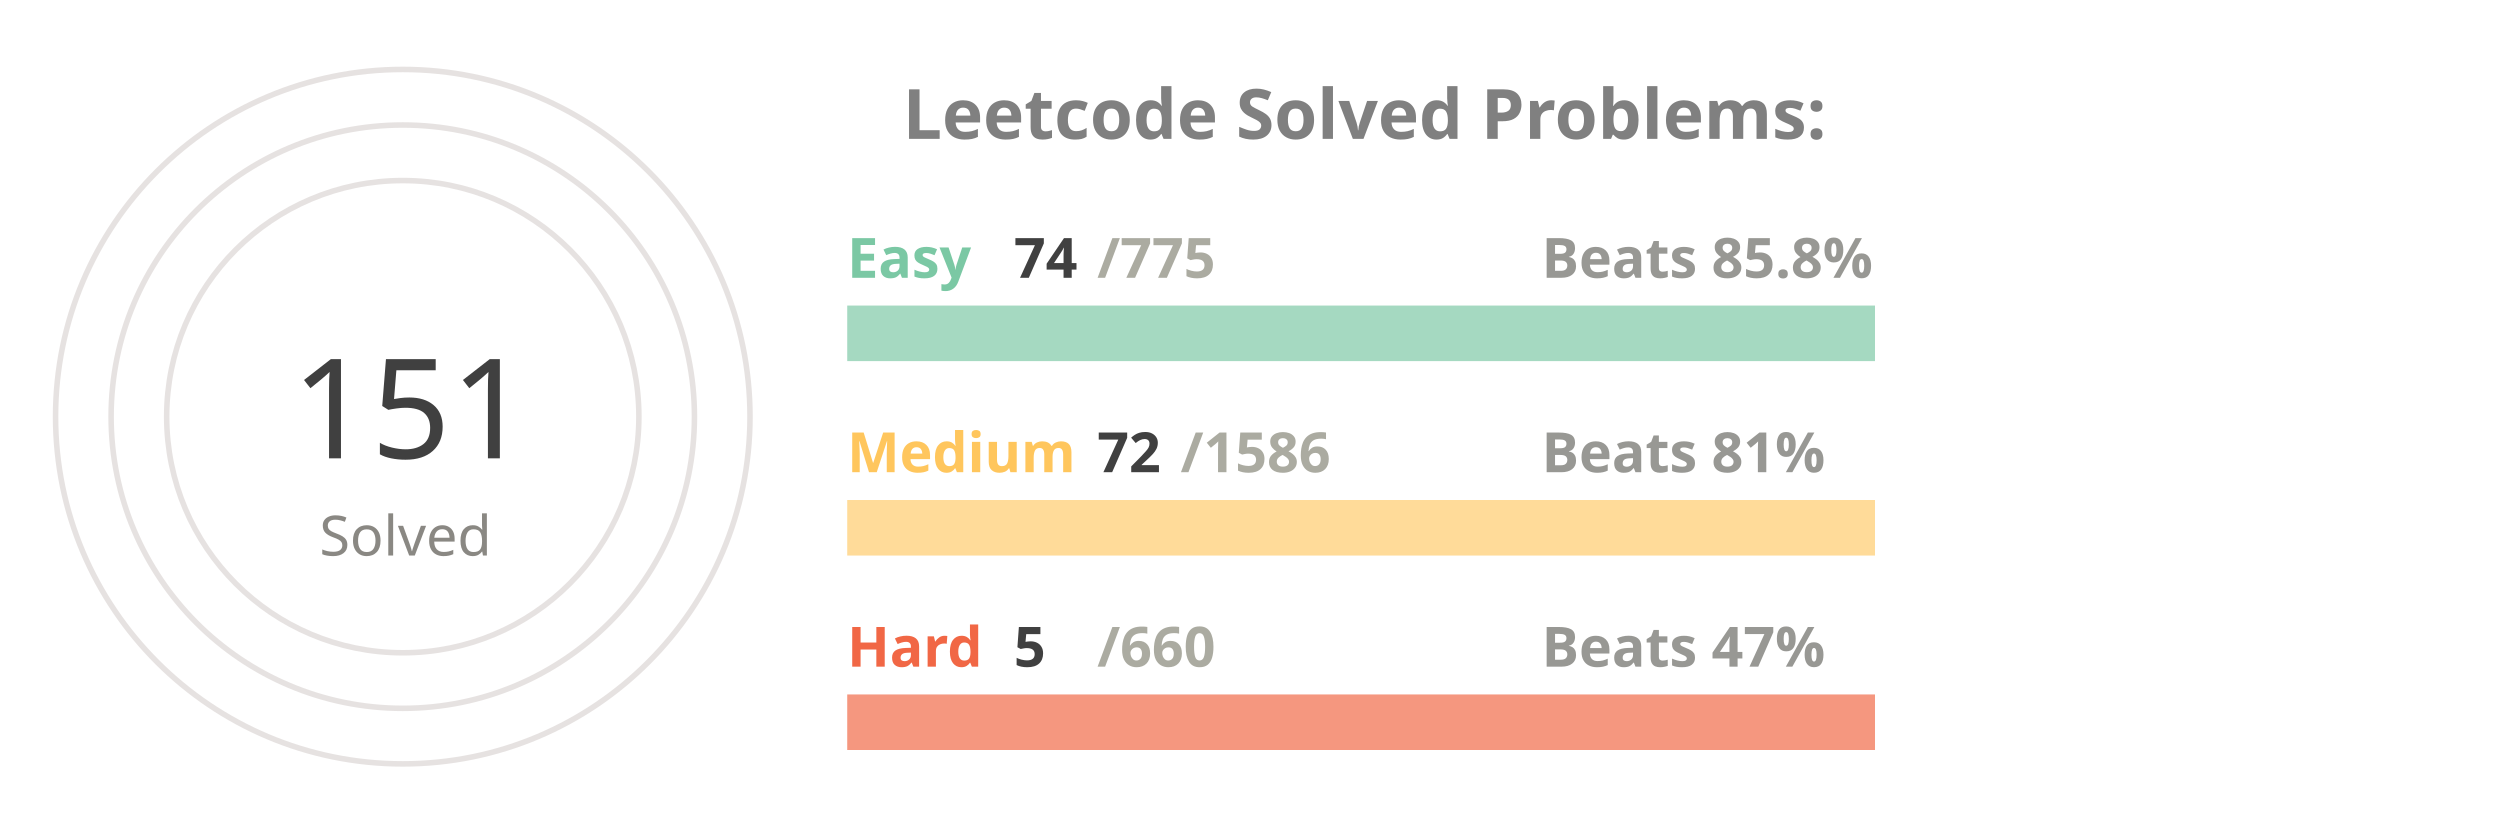
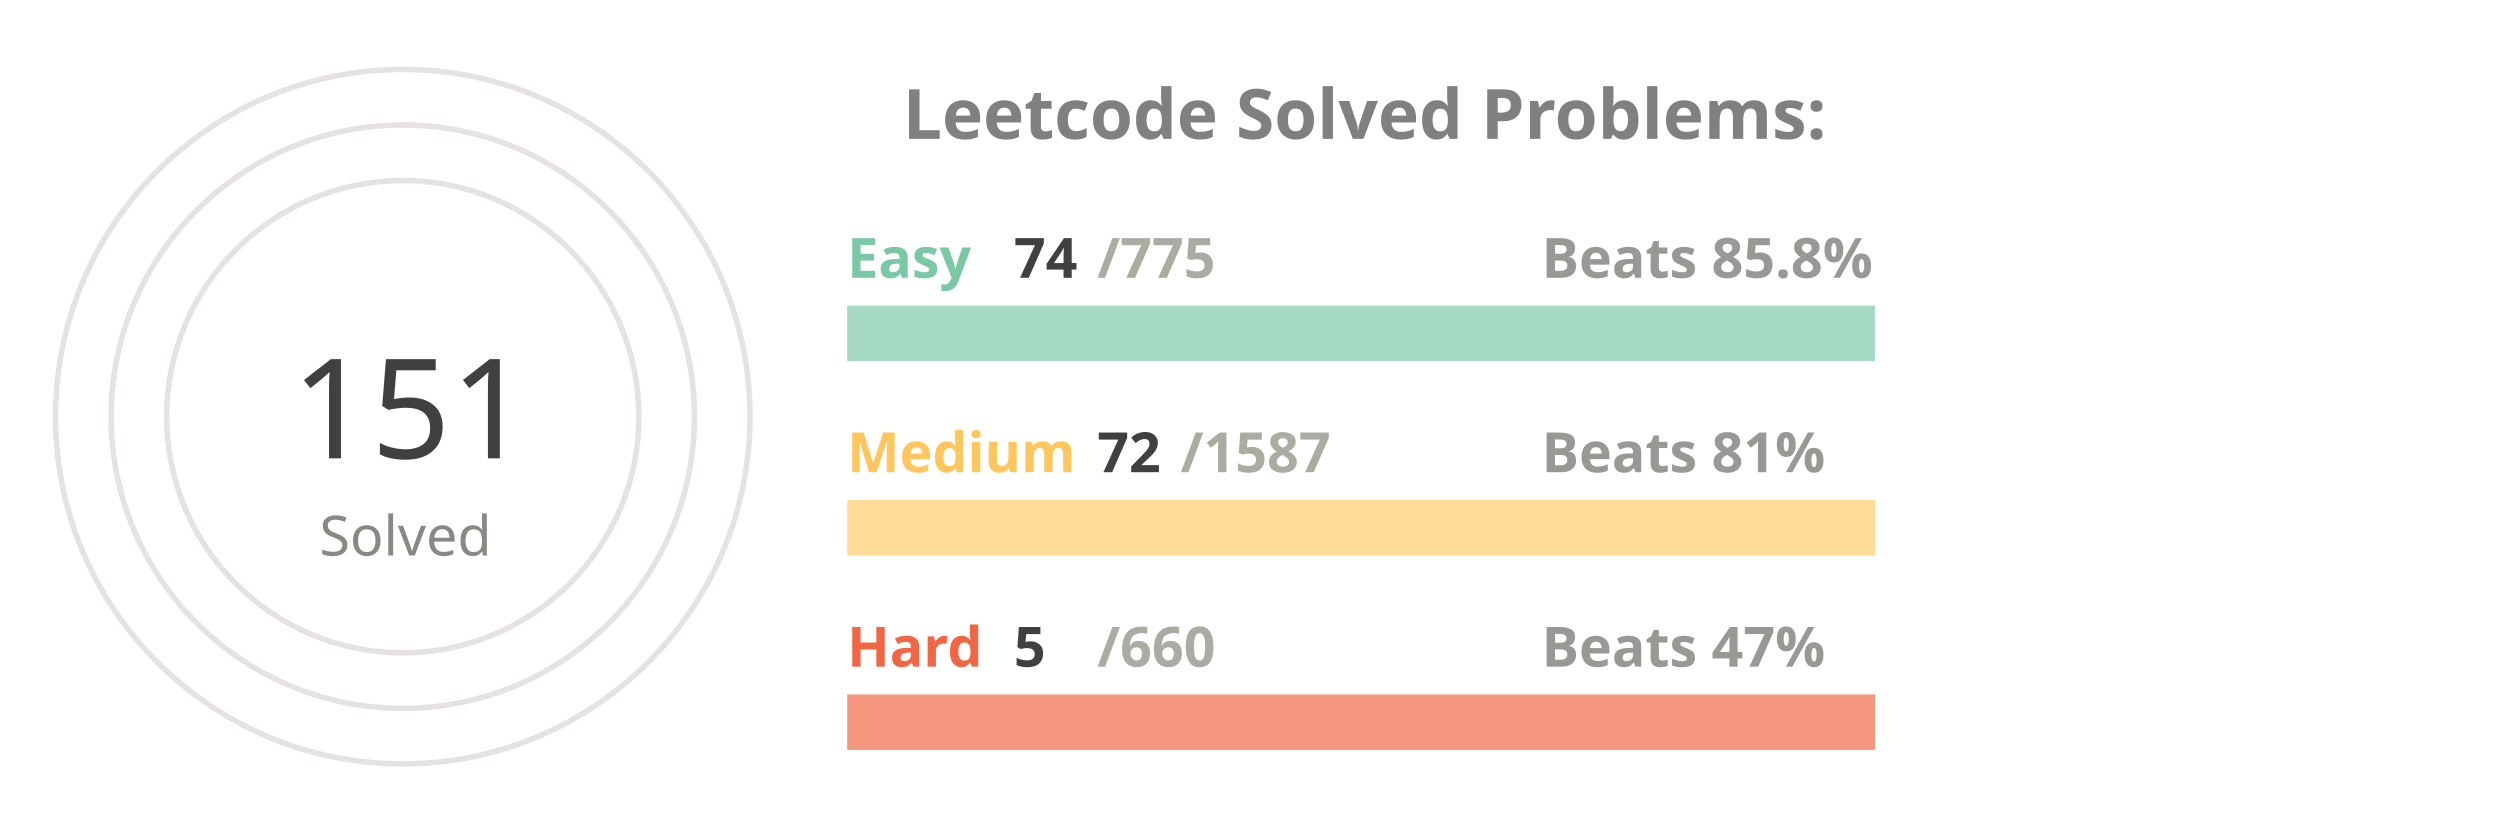
<svg xmlns="http://www.w3.org/2000/svg" viewBox="0 0 650 300" height="200px" width="600px">
  <style>
.label {
	font: bold 25px sans-serif;
	color: #404040;
	-webkit-text-stroke: 1px white;
  }
.name {
	font: bold 20px sans-serif;
	color: #404040;
  }

.line {
	stroke-dasharray: 1000;
	stroke-dashoffset: 1000;
	animation: dash 3.5s ease-in-out forwards;	
	animation-iteration-count: infinite;
	animation-direction: alternate-reverse;
}

.totalSum {
	font: 50px sans-serif;
}

.totalSumLabel {
	font: 20px sans-serif;
}

.path {
	stroke-dasharray: 1000;
	stroke-dashoffset: 1000;
	animation: dash 3.5s ease-in-out forwards;	
	animation-iteration-count: infinite;
	animation-direction: alternate-reverse;
}
  
@keyframes dash {
	to {
		stroke-dashoffset: 0;
	}
}

</style>
  <g stroke="#E6E2E1" fill="none" stroke-width="2">
    <circle cx="20" cy="150" r="125" />
    <circle cx="20" cy="150" r="105" />
    <circle cx="20" cy="150" r="85" />
  </g>
  <g fill="none" stroke-width="20">
    <line x1="180" y1="120" x2="550" y2="120" stroke="#a5d9c1" />
    <line x1="180" y1="190" x2="550" y2="190" stroke="#ffdb99" />
    <line x1="180" y1="260" x2="550" y2="260" stroke="#f5977f" />
  </g>
  <g fill="none" stroke-width="20" class="line">
    <line x1="180" y1="120" x2="215" y2="120" stroke="#7BC8A4" />
    <line x1="180" y1="190" x2="196" y2="190" stroke="#FFC65D" />
    <line x1="180" y1="260" x2="182" y2="260" stroke="#F16745" />
  </g>
  <g fill="none" stroke-width="20" stroke-linecap="round" class="path">
    <path d="M 20 25 A 125 125 45 0 1 86 43" stroke="#7BC8A4" />
    <path d="M 20 45 A 105 105 45 0 1 45 48" stroke="#FFC65D" />
    <path d="M 20 65 A 85 85 45 0 1 20 65" stroke="#F16745" />
  </g>
  <g class="name">
    <text x="180" y="100" fill="#7BC8A4">Easy</text>
    <text x="240" y="100" fill="#404040">74</text>
    <text x="270" y="100" fill="#ABABA1">/775</text>
    <text x="430" y="100" fill="#989894">Beats 85.8%</text>
    <text x="180" y="170" fill="#FFC65D">Medium</text>
    <text x="270" y="170" fill="#404040">72</text>
-     <text x="300" y="170" fill="#ABABA1">/1586</text>
+     <text x="300" y="170" fill="#ABABA1">/1587</text>
    <text x="430" y="170" fill="#989894">Beats 81%</text>
    <text x="180" y="240" fill="#F16745">Hard</text>
    <text x="240" y="240" fill="#404040">5</text>
    <text x="270" y="240" fill="#ABABA1">/660</text>
    <text x="430" y="240" fill="#989894">Beats 47%</text>
  </g>
  <g>
    <text x="-20" y="165" fill="#404040" class="totalSum">151</text>
    <text x="-10" y="200" fill="#8A8883" class="totalSumLabel">Solved</text>
  </g>
  <g class="label">
    <text x="200" y="50" fill="gray">Leetcode Solved Problems:</text>
  </g>
</svg>
